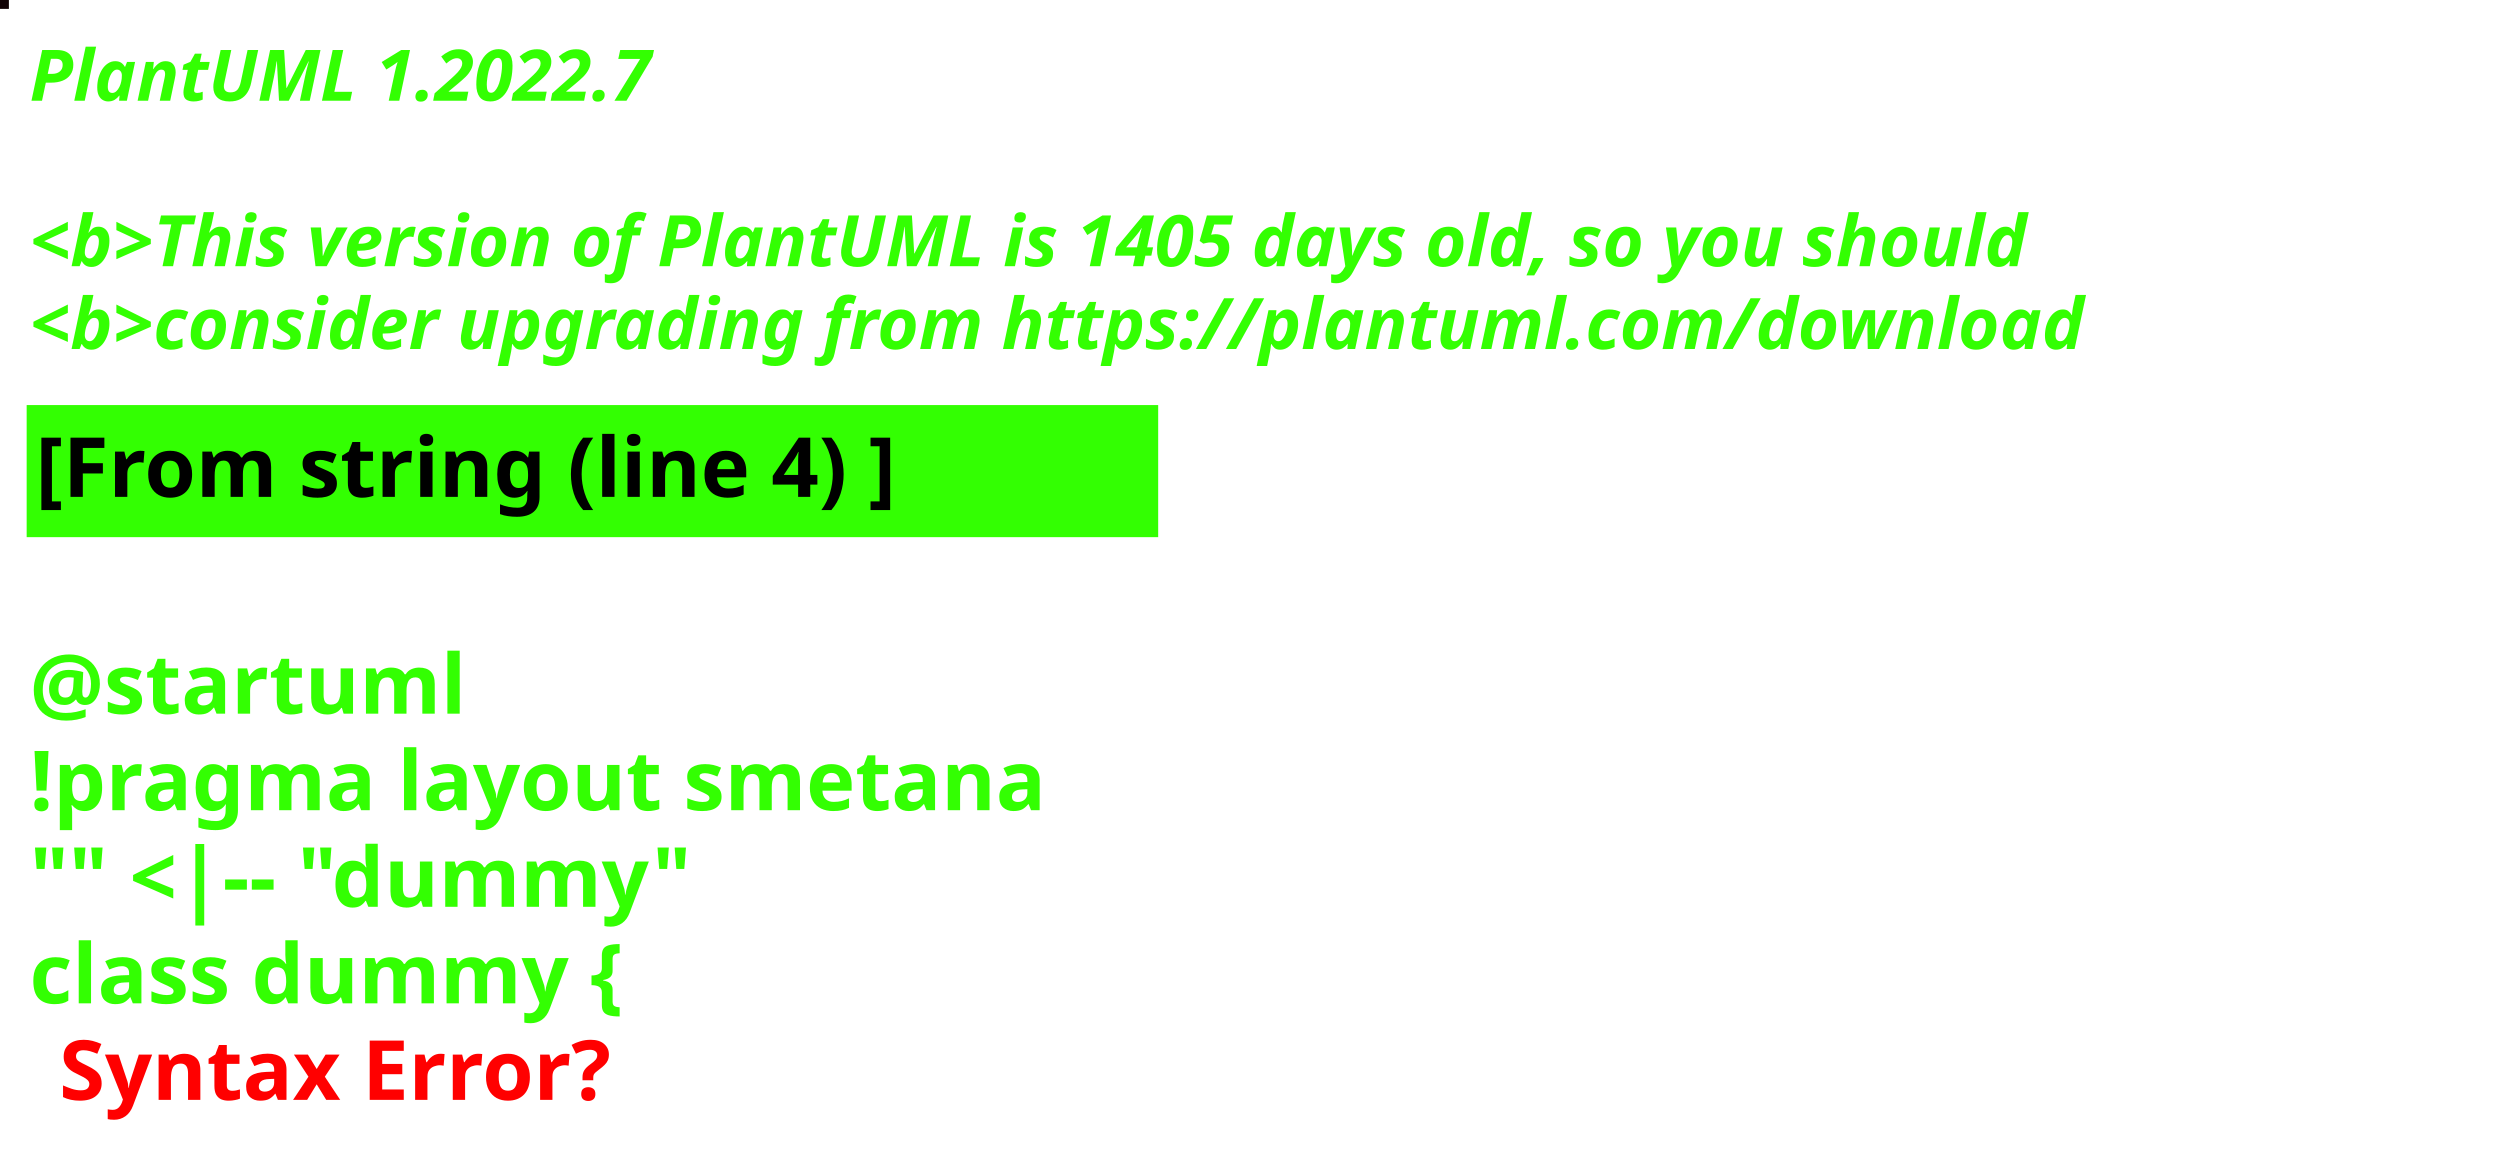
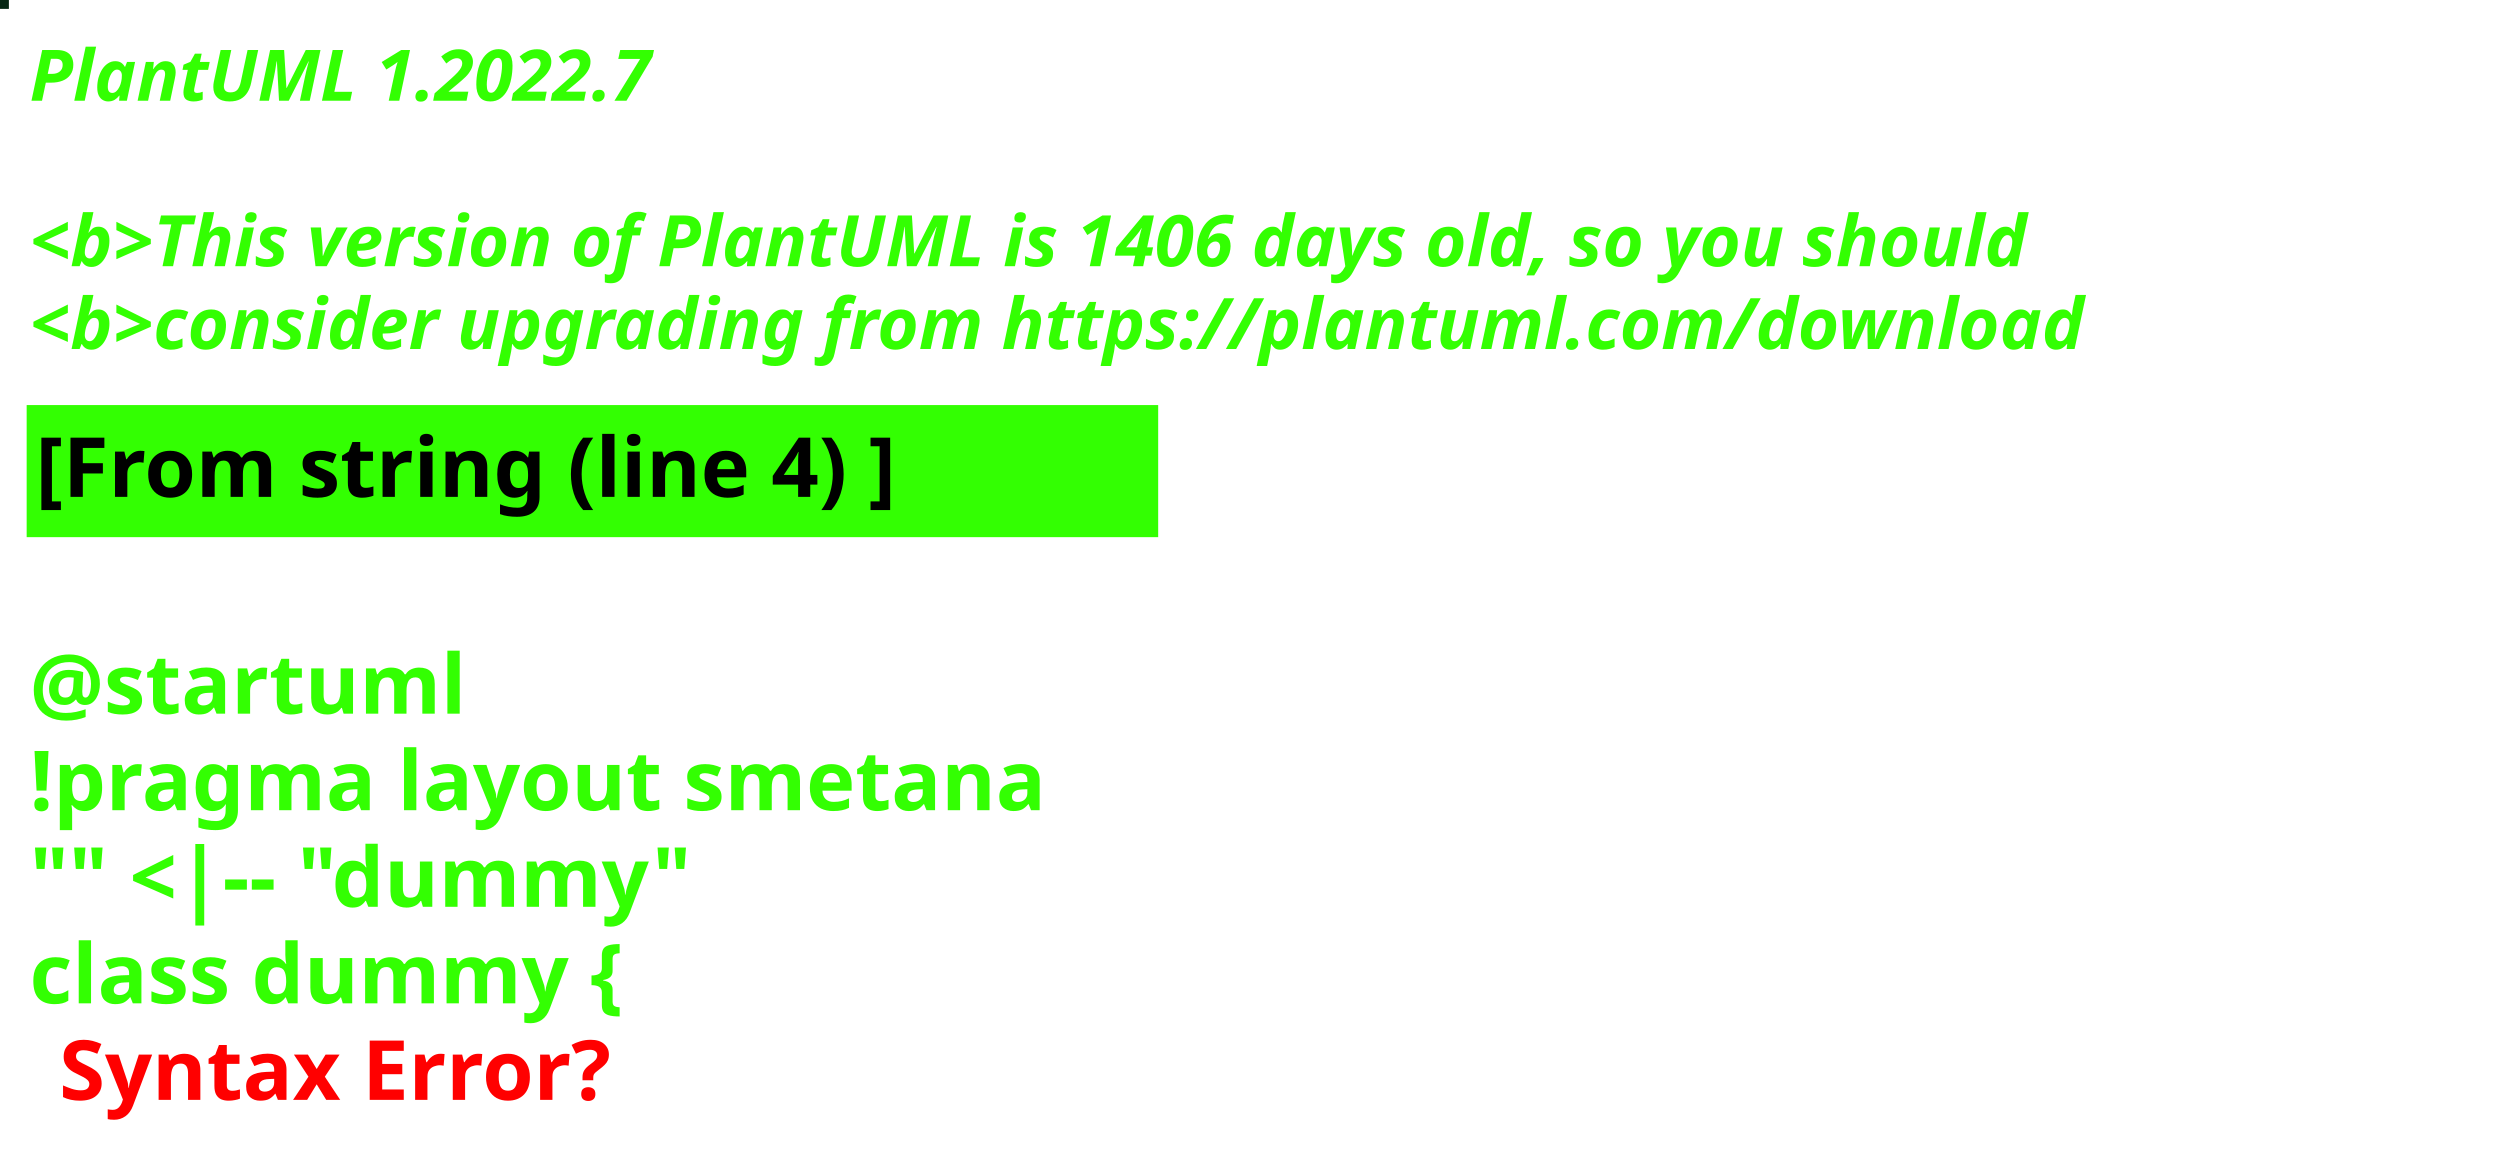
<svg xmlns="http://www.w3.org/2000/svg" contentStyleType="text/css" height="194px" preserveAspectRatio="none" style="width:422px;height:194px;background:#000000;" version="1.1" viewBox="0 0 422 194" width="422px" zoomAndPan="magnify">
  <defs />
  <g>
-     <rect fill="#120305" height="1" style="stroke:#120305;stroke-width:1.0;" width="1" x="0" y="0" />
+     <rect fill="#062714" height="1" style="stroke:#062714;stroke-width:1.0;" width="1" x="0" y="0" />
    <text fill="#33FF02" font-family="sans-serif" font-size="12" font-style="italic" font-weight="bold" lengthAdjust="spacing" textLength="127" x="5" y="17">PlantUML 1.2022.7</text>
    <text fill="#33FF02" font-family="sans-serif" font-size="12" font-style="italic" font-weight="bold" lengthAdjust="spacing" textLength="4" x="5" y="30.969"> </text>
-     <text fill="#33FF02" font-family="sans-serif" font-size="12" font-style="italic" font-weight="bold" lengthAdjust="spacing" textLength="407" x="5" y="44.938">&lt;b&gt;This version of PlantUML is 1405 days old, so you should</text>
+     <text fill="#33FF02" font-family="sans-serif" font-size="12" font-style="italic" font-weight="bold" lengthAdjust="spacing" textLength="407" x="5" y="44.938">&lt;b&gt;This version of PlantUML is 1406 days old, so you should</text>
    <text fill="#33FF02" font-family="sans-serif" font-size="12" font-style="italic" font-weight="bold" lengthAdjust="spacing" textLength="408" x="5" y="58.906">&lt;b&gt;consider upgrading from https://plantuml.com/download</text>
    <rect fill="#33FF02" height="21.297" style="stroke:#33FF02;stroke-width:1.0;" width="190" x="5" y="68.875" />
    <text fill="#000000" font-family="sans-serif" font-size="14" font-weight="bold" lengthAdjust="spacing" textLength="168" x="6" y="83.875">[From string (line 4) ]</text>
    <text fill="#33FF02" font-family="sans-serif" font-size="14" font-weight="bold" lengthAdjust="spacing" textLength="5" x="5" y="104.172"> </text>
    <text fill="#33FF02" font-family="sans-serif" font-size="14" font-weight="bold" lengthAdjust="spacing" textLength="79" x="5" y="120.469">@startuml</text>
    <text fill="#33FF02" font-family="sans-serif" font-size="14" font-weight="bold" lengthAdjust="spacing" textLength="190" x="5" y="136.766">!pragma layout smetana</text>
    <text fill="#33FF02" font-family="sans-serif" font-size="14" font-weight="bold" lengthAdjust="spacing" textLength="124" x="5" y="153.062">"" &lt;|-- "dummy"</text>
    <text fill="#33FF02" font-family="sans-serif" font-size="14" font-weight="bold" lengthAdjust="spacing" text-decoration="wavy underline" textLength="117" x="5" y="169.359">class dummy {</text>
    <text fill="#FF0000" font-family="sans-serif" font-size="14" font-weight="bold" lengthAdjust="spacing" textLength="106" x="10" y="185.656">Syntax Error?</text>
  </g>
</svg>
